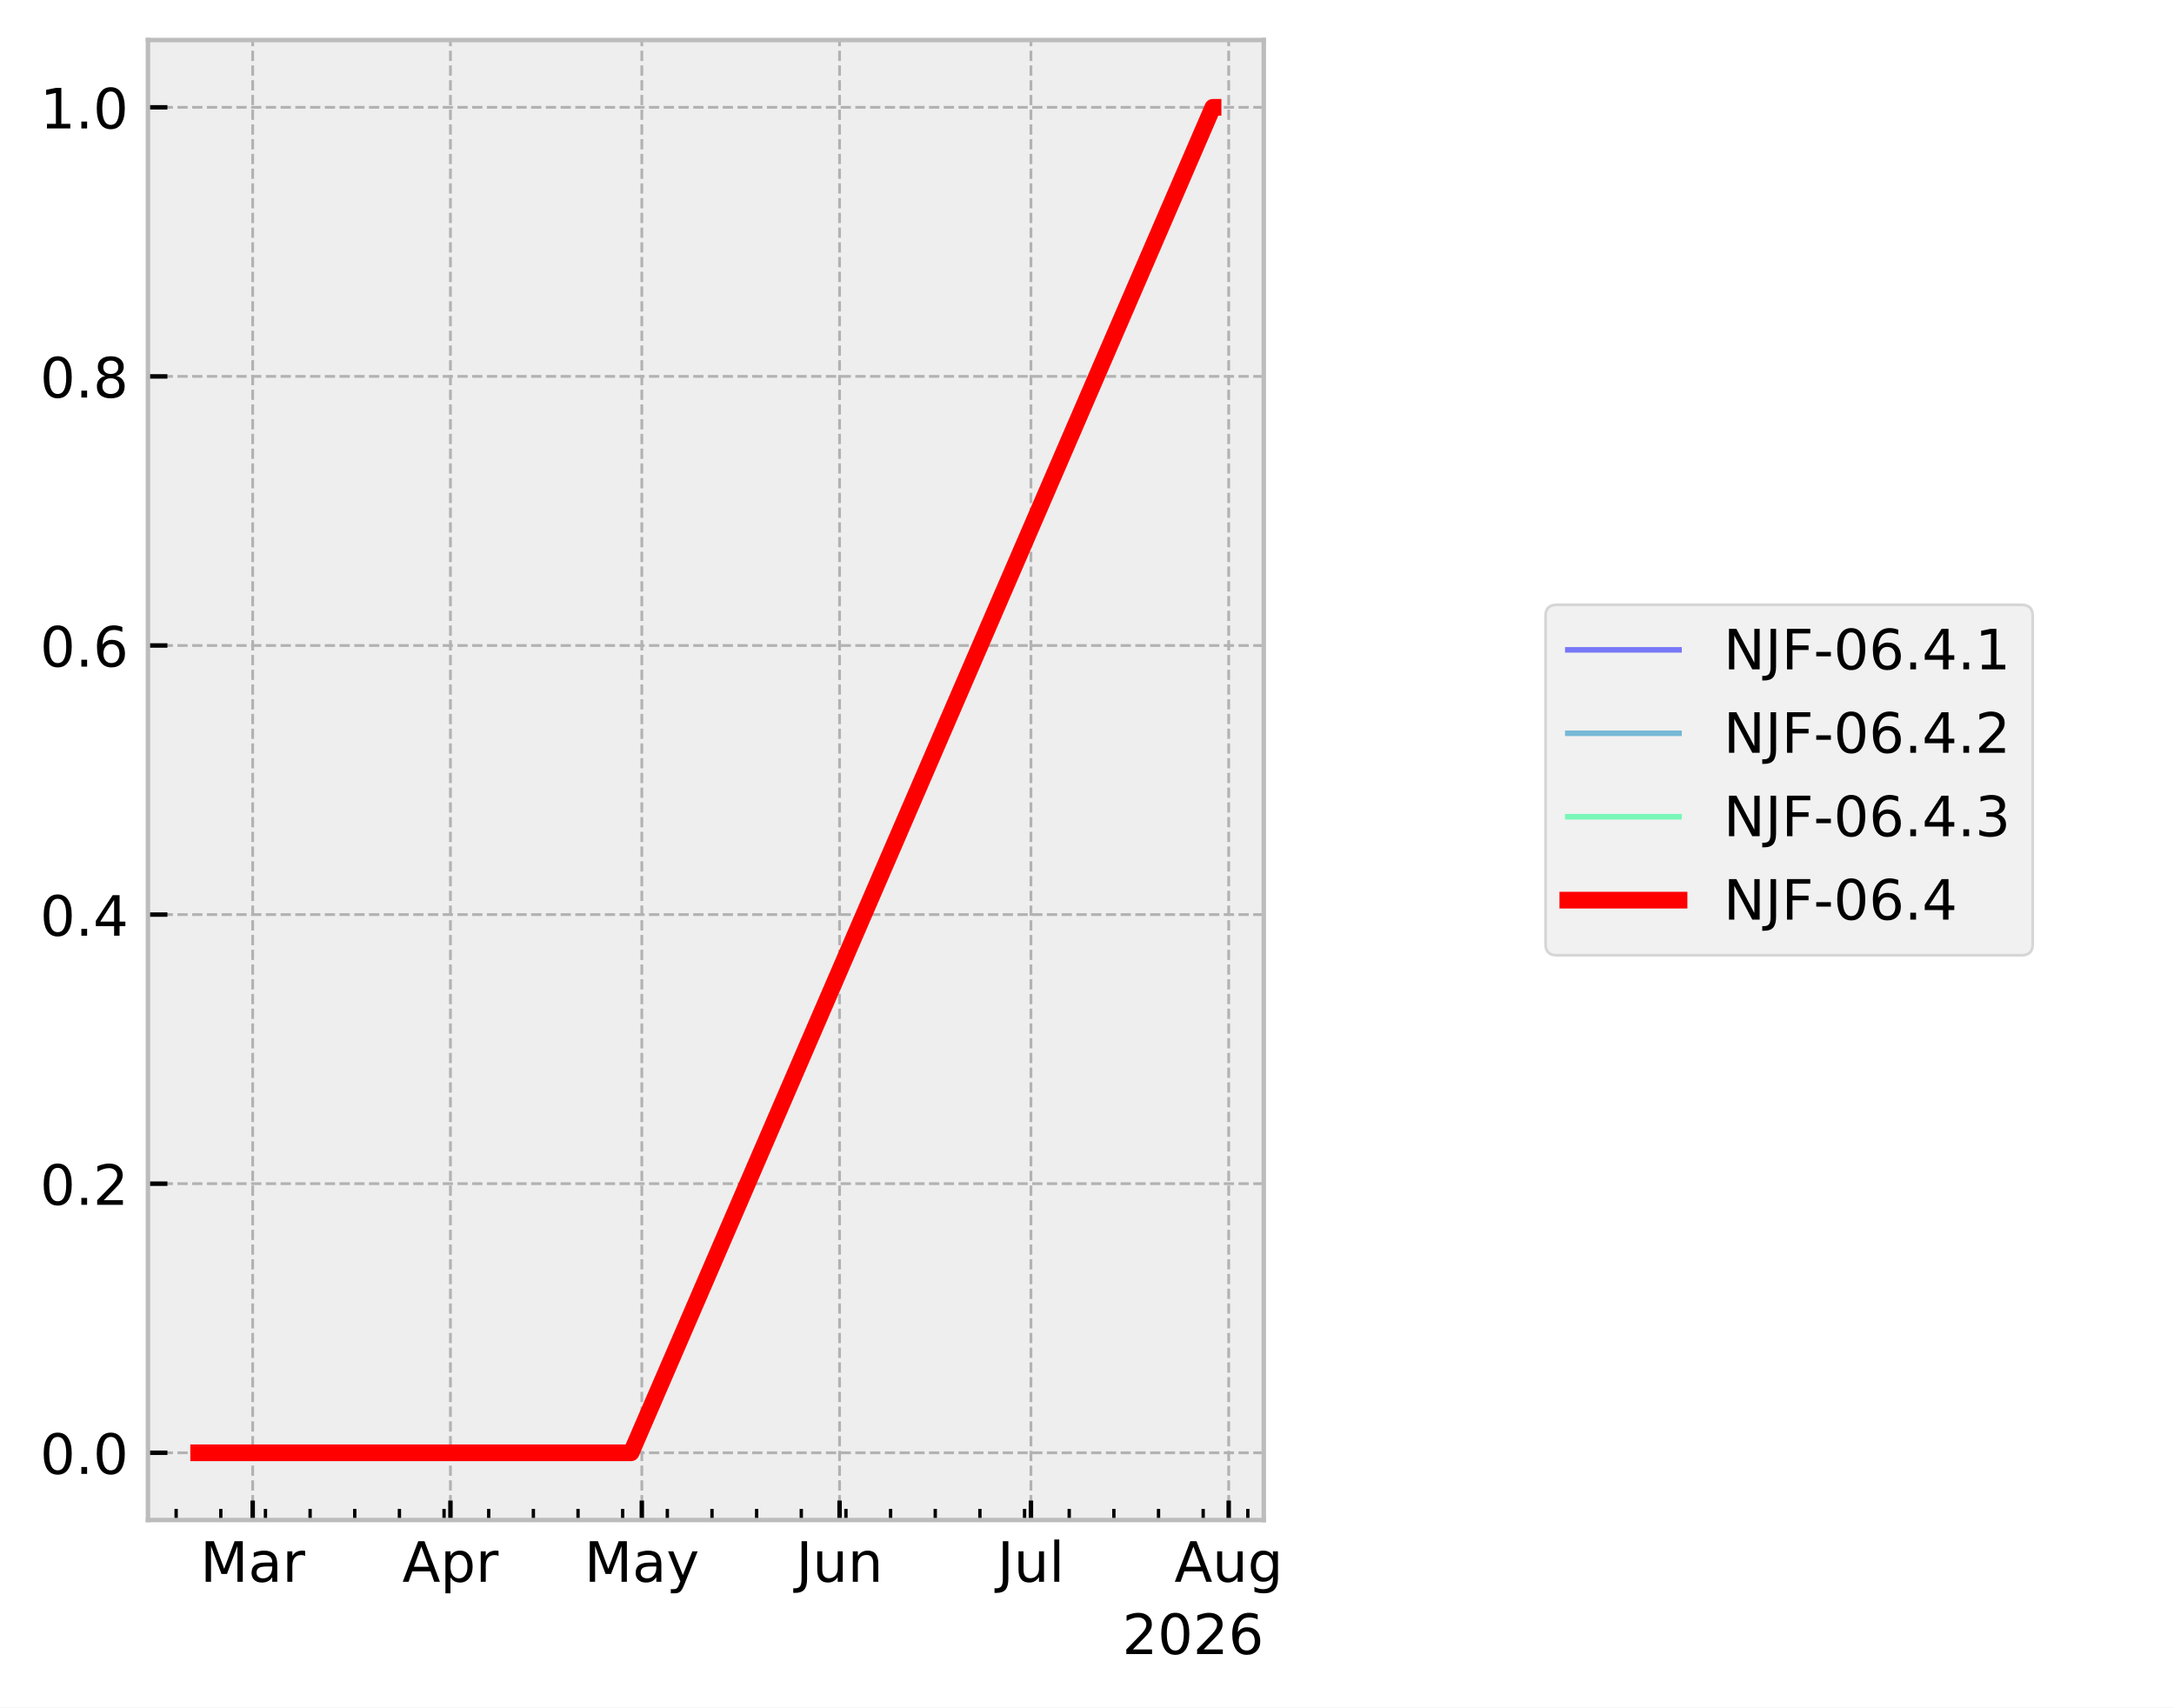
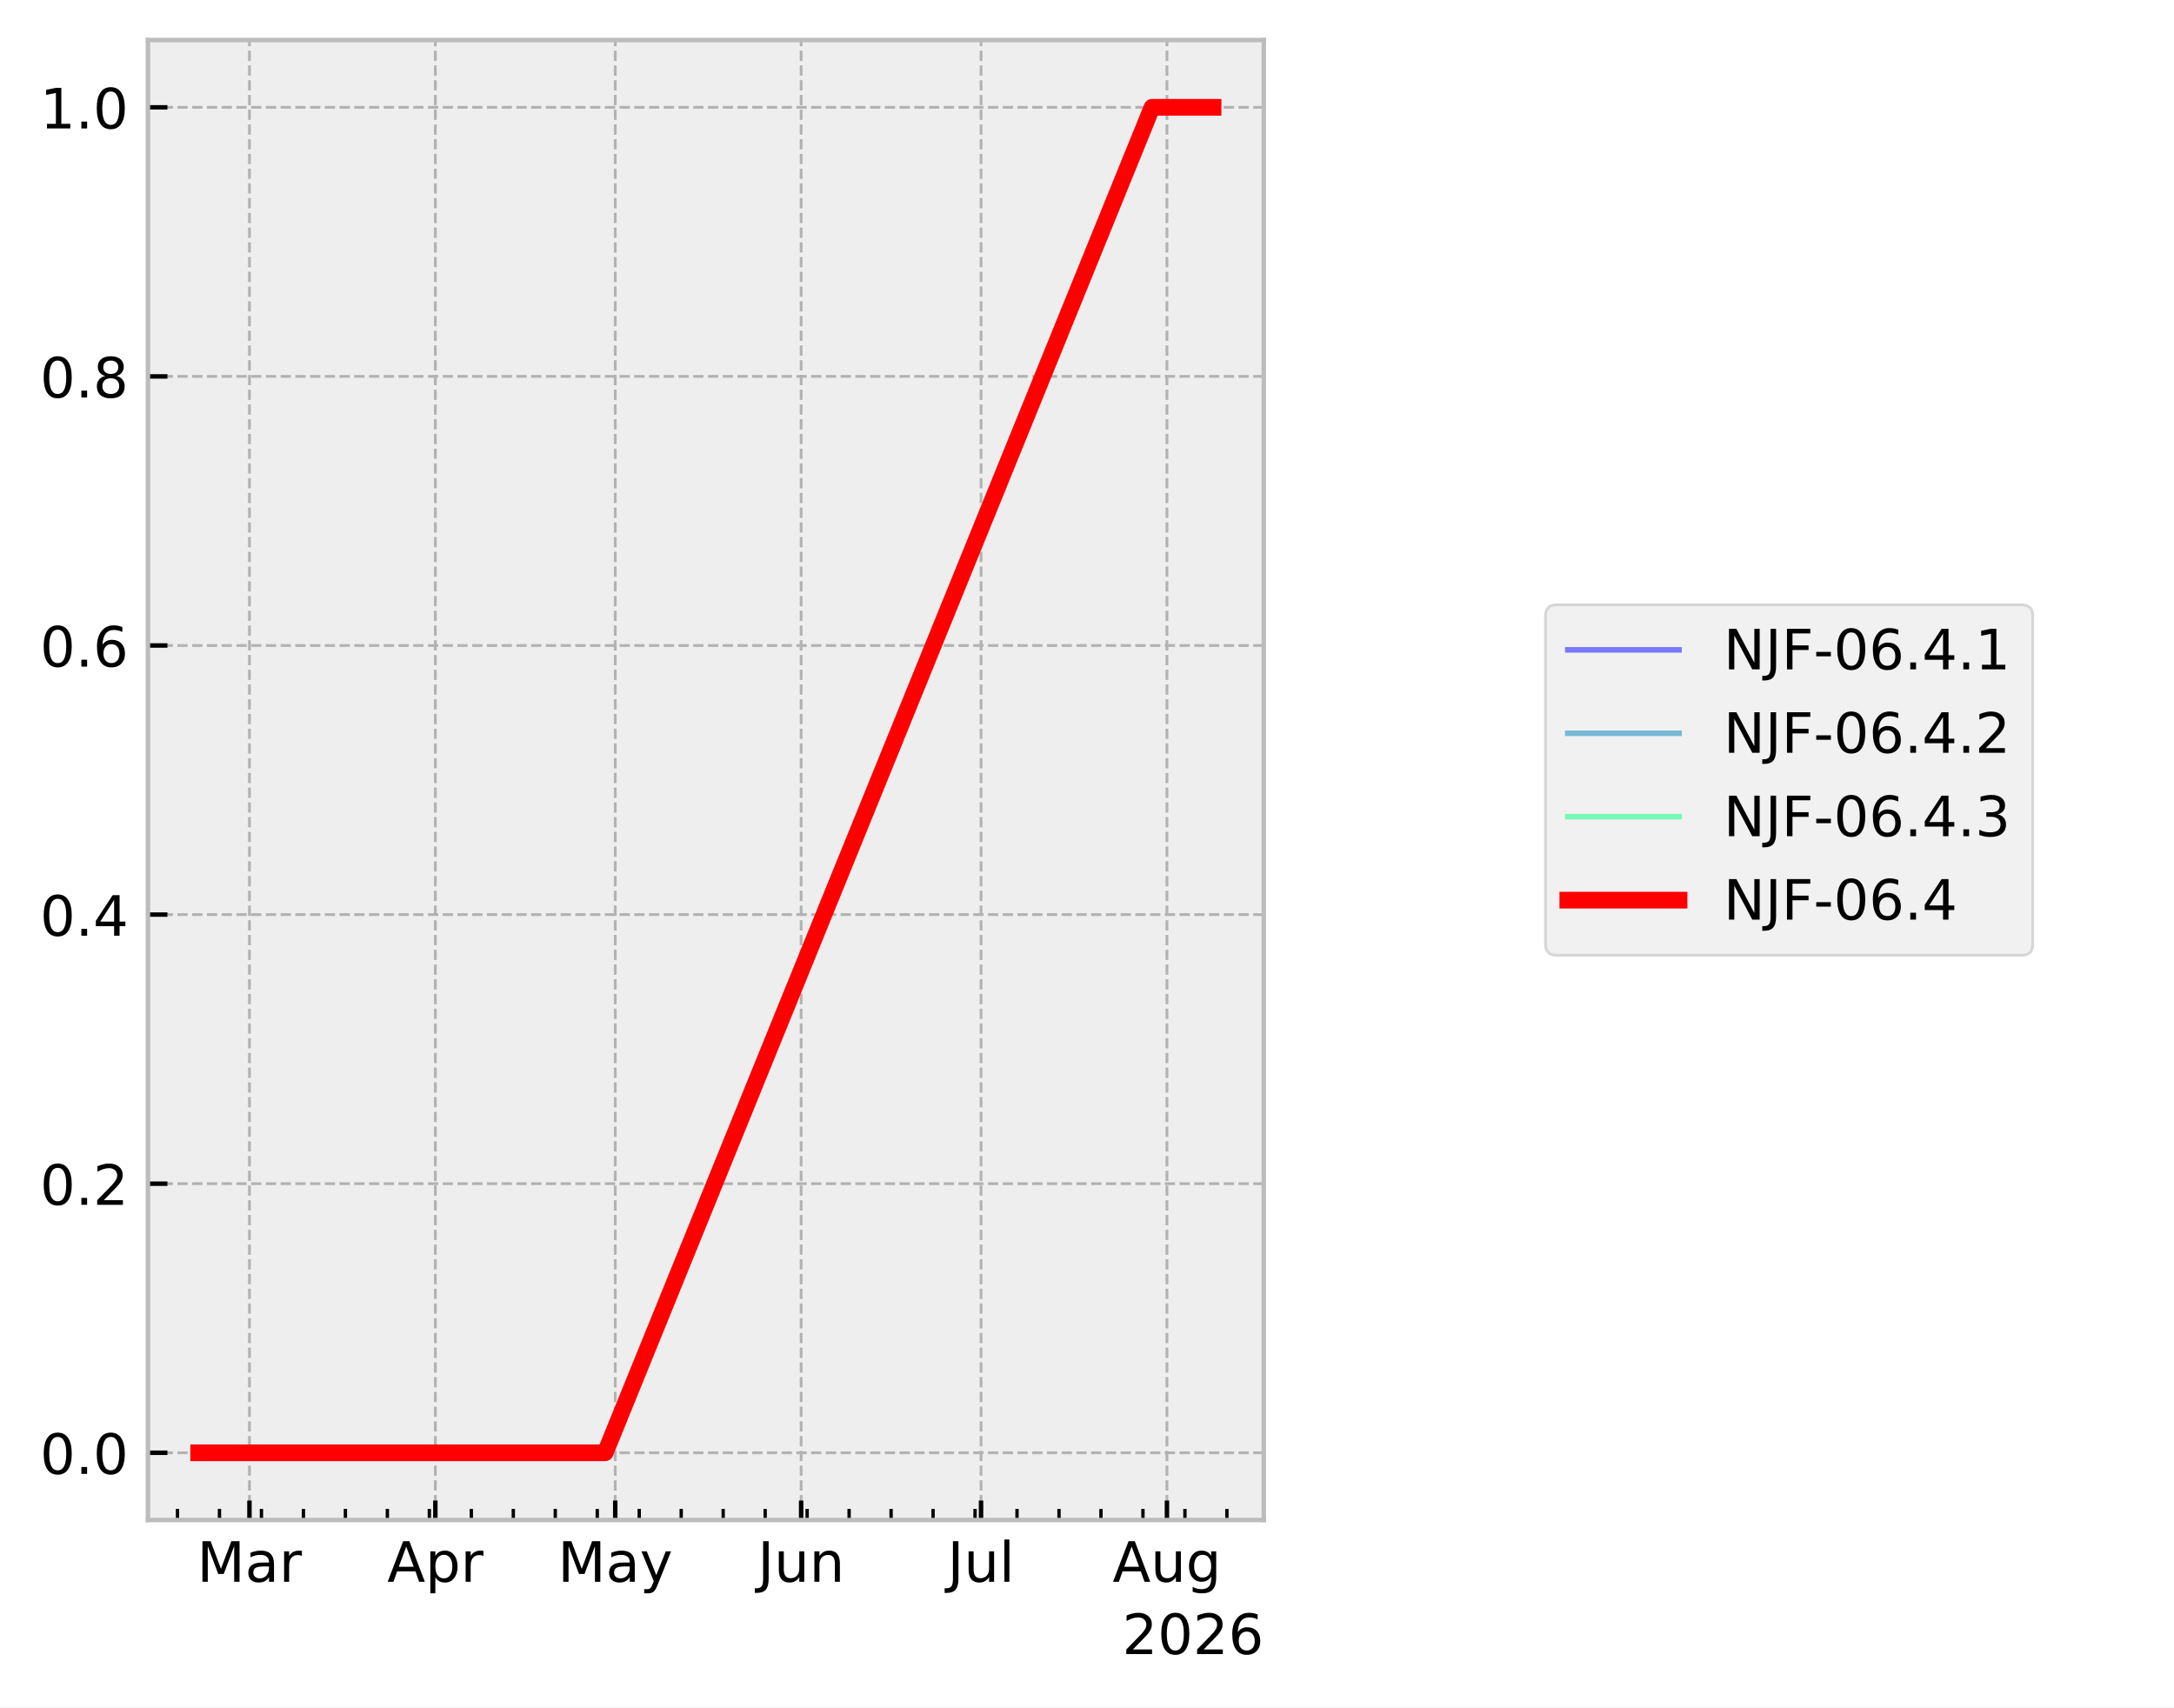
<svg xmlns="http://www.w3.org/2000/svg" xmlns:xlink="http://www.w3.org/1999/xlink" width="390.923pt" height="307.013pt" viewBox="0 0 390.923 307.013" version="1.1">
  <defs>
    <style type="text/css">*{stroke-linejoin: round; stroke-linecap: butt}</style>
  </defs>
  <g id="figure_1">
    <g id="patch_1">
      <path d="M 0 307.013  L 390.923 307.013  L 390.923 0  L 0 0  z " style="fill: #ffffff" />
    </g>
    <g id="axes_1">
      <g id="patch_2">
        <path d="M 26.603 273.312  L 227.249 273.312  L 227.249 7.2  L 26.603 7.2  z " style="fill: #eeeeee" />
      </g>
      <g id="matplotlib.axis_1">
        <g id="xtick_1">
          <g id="line2d_1">
-             <path d="M 45.438 273.312  L 45.438 7.2  " clip-path="url(#p6278759c6a)" style="fill: none; stroke-dasharray: 1.85,0.8; stroke-dashoffset: 0; stroke: #b2b2b2; stroke-width: 0.5" />
+             <path d="M 44.856 273.312  L 44.856 7.2  " clip-path="url(#p2278e66b13)" style="fill: none; stroke-dasharray: 1.85,0.8; stroke-dashoffset: 0; stroke: #b2b2b2; stroke-width: 0.5" />
          </g>
          <g id="line2d_2">
            <defs>
-               <path id="m1d17158136" d="M 0 0  L 0 -3.5  " style="stroke: #000000; stroke-width: 0.8" />
+               <path id="m1e4089c134" d="M 0 0  L 0 -3.5  " style="stroke: #000000; stroke-width: 0.8" />
            </defs>
            <g>
-               <use xlink:href="#m1d17158136" x="45.438" y="273.312" style="stroke: #000000; stroke-width: 0.8" />
+               <use xlink:href="#m1e4089c134" x="44.856" y="273.312" style="stroke: #000000; stroke-width: 0.8" />
            </g>
          </g>
          <g id="text_1">
-             <g transform="translate(36.00445 284.4097) scale(0.1 -0.1)">
+             <g transform="translate(35.42199 284.4097) scale(0.1 -0.1)">
              <defs>
                <path id="DejaVuSans-30" d="M 628 4666  L 1569 4666  L 2759 1491  L 3956 4666  L 4897 4666  L 4897 0  L 4281 0  L 4281 4097  L 3078 897  L 2444 897  L 1241 4097  L 1241 0  L 628 0  L 628 4666  z " transform="scale(0.015625)" />
                <path id="DejaVuSans-44" d="M 2194 1759  Q 1497 1759 1228 1600  Q 959 1441 959 1056  Q 959 750 1161 570  Q 1363 391 1709 391  Q 2188 391 2477 730  Q 2766 1069 2766 1631  L 2766 1759  L 2194 1759  z M 3341 1997  L 3341 0  L 2766 0  L 2766 531  Q 2569 213 2275 61  Q 1981 -91 1556 -91  Q 1019 -91 701 211  Q 384 513 384 1019  Q 384 1609 779 1909  Q 1175 2209 1959 2209  L 2766 2209  L 2766 2266  Q 2766 2663 2505 2880  Q 2244 3097 1772 3097  Q 1472 3097 1187 3025  Q 903 2953 641 2809  L 641 3341  Q 956 3463 1253 3523  Q 1550 3584 1831 3584  Q 2591 3584 2966 3190  Q 3341 2797 3341 1997  z " transform="scale(0.015625)" />
                <path id="DejaVuSans-55" d="M 2631 2963  Q 2534 3019 2420 3045  Q 2306 3072 2169 3072  Q 1681 3072 1420 2755  Q 1159 2438 1159 1844  L 1159 0  L 581 0  L 581 3500  L 1159 3500  L 1159 2956  Q 1341 3275 1631 3429  Q 1922 3584 2338 3584  Q 2397 3584 2469 3576  Q 2541 3569 2628 3553  L 2631 2963  z " transform="scale(0.015625)" />
              </defs>
              <use xlink:href="#DejaVuSans-30" />
              <use xlink:href="#DejaVuSans-44" transform="translate(86.28125 0)" />
              <use xlink:href="#DejaVuSans-55" transform="translate(147.5625 0)" />
            </g>
          </g>
        </g>
        <g id="xtick_2">
          <g id="line2d_3">
-             <path d="M 80.997 273.312  L 80.997 7.2  " clip-path="url(#p6278759c6a)" style="fill: none; stroke-dasharray: 1.85,0.8; stroke-dashoffset: 0; stroke: #b2b2b2; stroke-width: 0.5" />
+             <path d="M 78.283 273.312  L 78.283 7.2  " clip-path="url(#p2278e66b13)" style="fill: none; stroke-dasharray: 1.85,0.8; stroke-dashoffset: 0; stroke: #b2b2b2; stroke-width: 0.5" />
          </g>
          <g id="line2d_4">
            <g>
-               <use xlink:href="#m1d17158136" x="80.997" y="273.312" style="stroke: #000000; stroke-width: 0.8" />
+               <use xlink:href="#m1e4089c134" x="78.283" y="273.312" style="stroke: #000000; stroke-width: 0.8" />
            </g>
          </g>
          <g id="text_2">
-             <g transform="translate(72.34733 284.4097) scale(0.1 -0.1)">
+             <g transform="translate(69.63283 284.4097) scale(0.1 -0.1)">
              <defs>
                <path id="DejaVuSans-24" d="M 2188 4044  L 1331 1722  L 3047 1722  L 2188 4044  z M 1831 4666  L 2547 4666  L 4325 0  L 3669 0  L 3244 1197  L 1141 1197  L 716 0  L 50 0  L 1831 4666  z " transform="scale(0.015625)" />
                <path id="DejaVuSans-53" d="M 1159 525  L 1159 -1331  L 581 -1331  L 581 3500  L 1159 3500  L 1159 2969  Q 1341 3281 1617 3432  Q 1894 3584 2278 3584  Q 2916 3584 3314 3078  Q 3713 2572 3713 1747  Q 3713 922 3314 415  Q 2916 -91 2278 -91  Q 1894 -91 1617 61  Q 1341 213 1159 525  z M 3116 1747  Q 3116 2381 2855 2742  Q 2594 3103 2138 3103  Q 1681 3103 1420 2742  Q 1159 2381 1159 1747  Q 1159 1113 1420 752  Q 1681 391 2138 391  Q 2594 391 2855 752  Q 3116 1113 3116 1747  z " transform="scale(0.015625)" />
              </defs>
              <use xlink:href="#DejaVuSans-24" />
              <use xlink:href="#DejaVuSans-53" transform="translate(68.40625 0)" />
              <use xlink:href="#DejaVuSans-55" transform="translate(131.8906 0)" />
            </g>
          </g>
        </g>
        <g id="xtick_3">
          <g id="line2d_5">
-             <path d="M 115.41 273.312  L 115.41 7.2  " clip-path="url(#p6278759c6a)" style="fill: none; stroke-dasharray: 1.85,0.8; stroke-dashoffset: 0; stroke: #b2b2b2; stroke-width: 0.5" />
+             <path d="M 110.632 273.312  L 110.632 7.2  " clip-path="url(#p2278e66b13)" style="fill: none; stroke-dasharray: 1.85,0.8; stroke-dashoffset: 0; stroke: #b2b2b2; stroke-width: 0.5" />
          </g>
          <g id="line2d_6">
            <g>
-               <use xlink:href="#m1d17158136" x="115.41" y="273.312" style="stroke: #000000; stroke-width: 0.8" />
+               <use xlink:href="#m1e4089c134" x="110.632" y="273.312" style="stroke: #000000; stroke-width: 0.8" />
            </g>
          </g>
          <g id="text_3">
-             <g transform="translate(105.072 284.4097) scale(0.1 -0.1)">
+             <g transform="translate(100.2943 284.4097) scale(0.1 -0.1)">
              <defs>
                <path id="DejaVuSans-5c" d="M 2059 -325  Q 1816 -950 1584 -1140  Q 1353 -1331 966 -1331  L 506 -1331  L 506 -850  L 844 -850  Q 1081 -850 1212 -737  Q 1344 -625 1503 -206  L 1606 56  L 191 3500  L 800 3500  L 1894 763  L 2988 3500  L 3597 3500  L 2059 -325  z " transform="scale(0.015625)" />
              </defs>
              <use xlink:href="#DejaVuSans-30" />
              <use xlink:href="#DejaVuSans-44" transform="translate(86.28125 0)" />
              <use xlink:href="#DejaVuSans-5c" transform="translate(147.5625 0)" />
            </g>
          </g>
        </g>
        <g id="xtick_4">
          <g id="line2d_7">
-             <path d="M 150.969 273.312  L 150.969 7.2  " clip-path="url(#p6278759c6a)" style="fill: none; stroke-dasharray: 1.85,0.8; stroke-dashoffset: 0; stroke: #b2b2b2; stroke-width: 0.5" />
+             <path d="M 144.059 273.312  L 144.059 7.2  " clip-path="url(#p2278e66b13)" style="fill: none; stroke-dasharray: 1.85,0.8; stroke-dashoffset: 0; stroke: #b2b2b2; stroke-width: 0.5" />
          </g>
          <g id="line2d_8">
            <g>
-               <use xlink:href="#m1d17158136" x="150.969" y="273.312" style="stroke: #000000; stroke-width: 0.8" />
+               <use xlink:href="#m1e4089c134" x="144.059" y="273.312" style="stroke: #000000; stroke-width: 0.8" />
            </g>
          </g>
          <g id="text_4">
-             <g transform="translate(143.1563 284.4097) scale(0.1 -0.1)">
+             <g transform="translate(136.2465 284.4097) scale(0.1 -0.1)">
              <defs>
                <path id="DejaVuSans-2d" d="M 628 4666  L 1259 4666  L 1259 325  Q 1259 -519 939 -900  Q 619 -1281 -91 -1281  L -331 -1281  L -331 -750  L -134 -750  Q 284 -750 456 -515  Q 628 -281 628 325  L 628 4666  z " transform="scale(0.015625)" />
                <path id="DejaVuSans-58" d="M 544 1381  L 544 3500  L 1119 3500  L 1119 1403  Q 1119 906 1312 657  Q 1506 409 1894 409  Q 2359 409 2629 706  Q 2900 1003 2900 1516  L 2900 3500  L 3475 3500  L 3475 0  L 2900 0  L 2900 538  Q 2691 219 2414 64  Q 2138 -91 1772 -91  Q 1169 -91 856 284  Q 544 659 544 1381  z M 1991 3584  L 1991 3584  z " transform="scale(0.015625)" />
                <path id="DejaVuSans-51" d="M 3513 2113  L 3513 0  L 2938 0  L 2938 2094  Q 2938 2591 2744 2837  Q 2550 3084 2163 3084  Q 1697 3084 1428 2787  Q 1159 2491 1159 1978  L 1159 0  L 581 0  L 581 3500  L 1159 3500  L 1159 2956  Q 1366 3272 1645 3428  Q 1925 3584 2291 3584  Q 2894 3584 3203 3211  Q 3513 2838 3513 2113  z " transform="scale(0.015625)" />
              </defs>
              <use xlink:href="#DejaVuSans-2d" />
              <use xlink:href="#DejaVuSans-58" transform="translate(29.5 0)" />
              <use xlink:href="#DejaVuSans-51" transform="translate(92.875 0)" />
            </g>
          </g>
        </g>
        <g id="xtick_5">
          <g id="line2d_9">
-             <path d="M 185.381 273.312  L 185.381 7.2  " clip-path="url(#p6278759c6a)" style="fill: none; stroke-dasharray: 1.85,0.8; stroke-dashoffset: 0; stroke: #b2b2b2; stroke-width: 0.5" />
+             <path d="M 176.408 273.312  L 176.408 7.2  " clip-path="url(#p2278e66b13)" style="fill: none; stroke-dasharray: 1.85,0.8; stroke-dashoffset: 0; stroke: #b2b2b2; stroke-width: 0.5" />
          </g>
          <g id="line2d_10">
            <g>
-               <use xlink:href="#m1d17158136" x="185.381" y="273.312" style="stroke: #000000; stroke-width: 0.8" />
+               <use xlink:href="#m1e4089c134" x="176.408" y="273.312" style="stroke: #000000; stroke-width: 0.8" />
            </g>
          </g>
          <g id="text_5">
-             <g transform="translate(179.3482 284.4104) scale(0.1 -0.1)">
+             <g transform="translate(170.3752 284.4104) scale(0.1 -0.1)">
              <defs>
                <path id="DejaVuSans-4f" d="M 603 4863  L 1178 4863  L 1178 0  L 603 0  L 603 4863  z " transform="scale(0.015625)" />
              </defs>
              <use xlink:href="#DejaVuSans-2d" />
              <use xlink:href="#DejaVuSans-58" transform="translate(29.5 0)" />
              <use xlink:href="#DejaVuSans-4f" transform="translate(92.875 0)" />
            </g>
          </g>
        </g>
        <g id="xtick_6">
          <g id="line2d_11">
-             <path d="M 220.94 273.312  L 220.94 7.2  " clip-path="url(#p6278759c6a)" style="fill: none; stroke-dasharray: 1.85,0.8; stroke-dashoffset: 0; stroke: #b2b2b2; stroke-width: 0.5" />
+             <path d="M 209.835 273.312  L 209.835 7.2  " clip-path="url(#p2278e66b13)" style="fill: none; stroke-dasharray: 1.85,0.8; stroke-dashoffset: 0; stroke: #b2b2b2; stroke-width: 0.5" />
          </g>
          <g id="line2d_12">
            <g>
-               <use xlink:href="#m1d17158136" x="220.94" y="273.312" style="stroke: #000000; stroke-width: 0.8" />
+               <use xlink:href="#m1e4089c134" x="209.835" y="273.312" style="stroke: #000000; stroke-width: 0.8" />
            </g>
          </g>
          <g id="text_6">
-             <g transform="translate(211.177 284.4097) scale(0.1 -0.1)">
+             <g transform="translate(200.0719 284.4097) scale(0.1 -0.1)">
              <defs>
                <path id="DejaVuSans-4a" d="M 2906 1791  Q 2906 2416 2648 2759  Q 2391 3103 1925 3103  Q 1463 3103 1205 2759  Q 947 2416 947 1791  Q 947 1169 1205 825  Q 1463 481 1925 481  Q 2391 481 2648 825  Q 2906 1169 2906 1791  z M 3481 434  Q 3481 -459 3084 -895  Q 2688 -1331 1869 -1331  Q 1566 -1331 1297 -1286  Q 1028 -1241 775 -1147  L 775 -588  Q 1028 -725 1275 -790  Q 1522 -856 1778 -856  Q 2344 -856 2625 -561  Q 2906 -266 2906 331  L 2906 616  Q 2728 306 2450 153  Q 2172 0 1784 0  Q 1141 0 747 490  Q 353 981 353 1791  Q 353 2603 747 3093  Q 1141 3584 1784 3584  Q 2172 3584 2450 3431  Q 2728 3278 2906 2969  L 2906 3500  L 3481 3500  L 3481 434  z " transform="scale(0.015625)" />
              </defs>
              <use xlink:href="#DejaVuSans-24" />
              <use xlink:href="#DejaVuSans-58" transform="translate(68.40625 0)" />
              <use xlink:href="#DejaVuSans-4a" transform="translate(131.7812 0)" />
            </g>
          </g>
        </g>
        <g id="xtick_7">
          <g id="line2d_13">
            <defs>
-               <path id="mbb380399b7" d="M 0 0  L 0 -2  " style="stroke: #000000; stroke-width: 0.6" />
+               <path id="m7923ce3661" d="M 0 0  L 0 -2  " style="stroke: #000000; stroke-width: 0.6" />
            </defs>
            <g>
-               <use xlink:href="#mbb380399b7" x="31.673" y="273.312" style="stroke: #000000; stroke-width: 0.6" />
+               <use xlink:href="#m7923ce3661" x="31.916" y="273.312" style="stroke: #000000; stroke-width: 0.6" />
            </g>
          </g>
        </g>
        <g id="xtick_8">
          <g id="line2d_14">
            <g>
-               <use xlink:href="#mbb380399b7" x="39.703" y="273.312" style="stroke: #000000; stroke-width: 0.6" />
+               <use xlink:href="#m7923ce3661" x="39.464" y="273.312" style="stroke: #000000; stroke-width: 0.6" />
            </g>
          </g>
        </g>
        <g id="xtick_9">
          <g id="line2d_15">
            <g>
-               <use xlink:href="#mbb380399b7" x="47.732" y="273.312" style="stroke: #000000; stroke-width: 0.6" />
+               <use xlink:href="#m7923ce3661" x="47.012" y="273.312" style="stroke: #000000; stroke-width: 0.6" />
            </g>
          </g>
        </g>
        <g id="xtick_10">
          <g id="line2d_16">
            <g>
-               <use xlink:href="#mbb380399b7" x="55.762" y="273.312" style="stroke: #000000; stroke-width: 0.6" />
+               <use xlink:href="#m7923ce3661" x="54.56" y="273.312" style="stroke: #000000; stroke-width: 0.6" />
            </g>
          </g>
        </g>
        <g id="xtick_11">
          <g id="line2d_17">
            <g>
-               <use xlink:href="#mbb380399b7" x="63.791" y="273.312" style="stroke: #000000; stroke-width: 0.6" />
+               <use xlink:href="#m7923ce3661" x="62.108" y="273.312" style="stroke: #000000; stroke-width: 0.6" />
            </g>
          </g>
        </g>
        <g id="xtick_12">
          <g id="line2d_18">
            <g>
-               <use xlink:href="#mbb380399b7" x="71.821" y="273.312" style="stroke: #000000; stroke-width: 0.6" />
+               <use xlink:href="#m7923ce3661" x="69.656" y="273.312" style="stroke: #000000; stroke-width: 0.6" />
            </g>
          </g>
        </g>
        <g id="xtick_13">
          <g id="line2d_19">
            <g>
-               <use xlink:href="#mbb380399b7" x="79.85" y="273.312" style="stroke: #000000; stroke-width: 0.6" />
+               <use xlink:href="#m7923ce3661" x="77.205" y="273.312" style="stroke: #000000; stroke-width: 0.6" />
            </g>
          </g>
        </g>
        <g id="xtick_14">
          <g id="line2d_20">
            <g>
-               <use xlink:href="#mbb380399b7" x="87.88" y="273.312" style="stroke: #000000; stroke-width: 0.6" />
+               <use xlink:href="#m7923ce3661" x="84.753" y="273.312" style="stroke: #000000; stroke-width: 0.6" />
            </g>
          </g>
        </g>
        <g id="xtick_15">
          <g id="line2d_21">
            <g>
-               <use xlink:href="#mbb380399b7" x="95.909" y="273.312" style="stroke: #000000; stroke-width: 0.6" />
+               <use xlink:href="#m7923ce3661" x="92.301" y="273.312" style="stroke: #000000; stroke-width: 0.6" />
            </g>
          </g>
        </g>
        <g id="xtick_16">
          <g id="line2d_22">
            <g>
-               <use xlink:href="#mbb380399b7" x="103.939" y="273.312" style="stroke: #000000; stroke-width: 0.6" />
+               <use xlink:href="#m7923ce3661" x="99.849" y="273.312" style="stroke: #000000; stroke-width: 0.6" />
            </g>
          </g>
        </g>
        <g id="xtick_17">
          <g id="line2d_23">
            <g>
-               <use xlink:href="#mbb380399b7" x="111.968" y="273.312" style="stroke: #000000; stroke-width: 0.6" />
+               <use xlink:href="#m7923ce3661" x="107.397" y="273.312" style="stroke: #000000; stroke-width: 0.6" />
            </g>
          </g>
        </g>
        <g id="xtick_18">
          <g id="line2d_24">
            <g>
-               <use xlink:href="#mbb380399b7" x="119.998" y="273.312" style="stroke: #000000; stroke-width: 0.6" />
+               <use xlink:href="#m7923ce3661" x="114.945" y="273.312" style="stroke: #000000; stroke-width: 0.6" />
            </g>
          </g>
        </g>
        <g id="xtick_19">
          <g id="line2d_25">
            <g>
-               <use xlink:href="#mbb380399b7" x="128.027" y="273.312" style="stroke: #000000; stroke-width: 0.6" />
+               <use xlink:href="#m7923ce3661" x="122.493" y="273.312" style="stroke: #000000; stroke-width: 0.6" />
            </g>
          </g>
        </g>
        <g id="xtick_20">
          <g id="line2d_26">
            <g>
-               <use xlink:href="#mbb380399b7" x="136.057" y="273.312" style="stroke: #000000; stroke-width: 0.6" />
+               <use xlink:href="#m7923ce3661" x="130.041" y="273.312" style="stroke: #000000; stroke-width: 0.6" />
            </g>
          </g>
        </g>
        <g id="xtick_21">
          <g id="line2d_27">
            <g>
-               <use xlink:href="#mbb380399b7" x="144.086" y="273.312" style="stroke: #000000; stroke-width: 0.6" />
+               <use xlink:href="#m7923ce3661" x="137.589" y="273.312" style="stroke: #000000; stroke-width: 0.6" />
            </g>
          </g>
        </g>
        <g id="xtick_22">
          <g id="line2d_28">
            <g>
-               <use xlink:href="#mbb380399b7" x="152.116" y="273.312" style="stroke: #000000; stroke-width: 0.6" />
+               <use xlink:href="#m7923ce3661" x="145.137" y="273.312" style="stroke: #000000; stroke-width: 0.6" />
            </g>
          </g>
        </g>
        <g id="xtick_23">
          <g id="line2d_29">
            <g>
-               <use xlink:href="#mbb380399b7" x="160.145" y="273.312" style="stroke: #000000; stroke-width: 0.6" />
+               <use xlink:href="#m7923ce3661" x="152.685" y="273.312" style="stroke: #000000; stroke-width: 0.6" />
            </g>
          </g>
        </g>
        <g id="xtick_24">
          <g id="line2d_30">
            <g>
-               <use xlink:href="#mbb380399b7" x="168.175" y="273.312" style="stroke: #000000; stroke-width: 0.6" />
+               <use xlink:href="#m7923ce3661" x="160.234" y="273.312" style="stroke: #000000; stroke-width: 0.6" />
            </g>
          </g>
        </g>
        <g id="xtick_25">
          <g id="line2d_31">
            <g>
-               <use xlink:href="#mbb380399b7" x="176.204" y="273.312" style="stroke: #000000; stroke-width: 0.6" />
+               <use xlink:href="#m7923ce3661" x="167.782" y="273.312" style="stroke: #000000; stroke-width: 0.6" />
            </g>
          </g>
        </g>
        <g id="xtick_26">
          <g id="line2d_32">
            <g>
-               <use xlink:href="#mbb380399b7" x="184.234" y="273.312" style="stroke: #000000; stroke-width: 0.6" />
+               <use xlink:href="#m7923ce3661" x="175.33" y="273.312" style="stroke: #000000; stroke-width: 0.6" />
            </g>
          </g>
        </g>
        <g id="xtick_27">
          <g id="line2d_33">
            <g>
-               <use xlink:href="#mbb380399b7" x="192.263" y="273.312" style="stroke: #000000; stroke-width: 0.6" />
+               <use xlink:href="#m7923ce3661" x="182.878" y="273.312" style="stroke: #000000; stroke-width: 0.6" />
            </g>
          </g>
        </g>
        <g id="xtick_28">
          <g id="line2d_34">
            <g>
-               <use xlink:href="#mbb380399b7" x="200.293" y="273.312" style="stroke: #000000; stroke-width: 0.6" />
+               <use xlink:href="#m7923ce3661" x="190.426" y="273.312" style="stroke: #000000; stroke-width: 0.6" />
            </g>
          </g>
        </g>
        <g id="xtick_29">
          <g id="line2d_35">
            <g>
-               <use xlink:href="#mbb380399b7" x="208.322" y="273.312" style="stroke: #000000; stroke-width: 0.6" />
+               <use xlink:href="#m7923ce3661" x="197.974" y="273.312" style="stroke: #000000; stroke-width: 0.6" />
            </g>
          </g>
        </g>
        <g id="xtick_30">
          <g id="line2d_36">
            <g>
-               <use xlink:href="#mbb380399b7" x="216.352" y="273.312" style="stroke: #000000; stroke-width: 0.6" />
+               <use xlink:href="#m7923ce3661" x="205.522" y="273.312" style="stroke: #000000; stroke-width: 0.6" />
            </g>
          </g>
        </g>
        <g id="xtick_31">
          <g id="line2d_37">
            <g>
-               <use xlink:href="#mbb380399b7" x="224.382" y="273.312" style="stroke: #000000; stroke-width: 0.6" />
+               <use xlink:href="#m7923ce3661" x="213.07" y="273.312" style="stroke: #000000; stroke-width: 0.6" />
+             </g>
+           </g>
+         </g>
+         <g id="xtick_32">
+           <g id="line2d_38">
+             <g>
+               <use xlink:href="#m7923ce3661" x="220.618" y="273.312" style="stroke: #000000; stroke-width: 0.6" />
            </g>
          </g>
        </g>
        <g id="text_7">
          <g transform="translate(201.7991 297.4104) scale(0.1 -0.1)">
            <defs>
              <path id="DejaVuSans-15" d="M 1228 531  L 3431 531  L 3431 0  L 469 0  L 469 531  Q 828 903 1448 1529  Q 2069 2156 2228 2338  Q 2531 2678 2651 2914  Q 2772 3150 2772 3378  Q 2772 3750 2511 3984  Q 2250 4219 1831 4219  Q 1534 4219 1204 4116  Q 875 4013 500 3803  L 500 4441  Q 881 4594 1212 4672  Q 1544 4750 1819 4750  Q 2544 4750 2975 4387  Q 3406 4025 3406 3419  Q 3406 3131 3298 2873  Q 3191 2616 2906 2266  Q 2828 2175 2409 1742  Q 1991 1309 1228 531  z " transform="scale(0.015625)" />
              <path id="DejaVuSans-13" d="M 2034 4250  Q 1547 4250 1301 3770  Q 1056 3291 1056 2328  Q 1056 1369 1301 889  Q 1547 409 2034 409  Q 2525 409 2770 889  Q 3016 1369 3016 2328  Q 3016 3291 2770 3770  Q 2525 4250 2034 4250  z M 2034 4750  Q 2819 4750 3233 4129  Q 3647 3509 3647 2328  Q 3647 1150 3233 529  Q 2819 -91 2034 -91  Q 1250 -91 836 529  Q 422 1150 422 2328  Q 422 3509 836 4129  Q 1250 4750 2034 4750  z " transform="scale(0.015625)" />
              <path id="DejaVuSans-19" d="M 2113 2584  Q 1688 2584 1439 2293  Q 1191 2003 1191 1497  Q 1191 994 1439 701  Q 1688 409 2113 409  Q 2538 409 2786 701  Q 3034 994 3034 1497  Q 3034 2003 2786 2293  Q 2538 2584 2113 2584  z M 3366 4563  L 3366 3988  Q 3128 4100 2886 4159  Q 2644 4219 2406 4219  Q 1781 4219 1451 3797  Q 1122 3375 1075 2522  Q 1259 2794 1537 2939  Q 1816 3084 2150 3084  Q 2853 3084 3261 2657  Q 3669 2231 3669 1497  Q 3669 778 3244 343  Q 2819 -91 2113 -91  Q 1303 -91 875 529  Q 447 1150 447 2328  Q 447 3434 972 4092  Q 1497 4750 2381 4750  Q 2619 4750 2861 4703  Q 3103 4656 3366 4563  z " transform="scale(0.015625)" />
            </defs>
            <use xlink:href="#DejaVuSans-15" />
            <use xlink:href="#DejaVuSans-13" transform="translate(63.625 0)" />
            <use xlink:href="#DejaVuSans-15" transform="translate(127.25 0)" />
            <use xlink:href="#DejaVuSans-19" transform="translate(190.875 0)" />
          </g>
        </g>
      </g>
      <g id="matplotlib.axis_2">
        <g id="ytick_1">
-           <g id="line2d_38">
-             <path d="M 26.603 261.216  L 227.249 261.216  " clip-path="url(#p6278759c6a)" style="fill: none; stroke-dasharray: 1.85,0.8; stroke-dashoffset: 0; stroke: #b2b2b2; stroke-width: 0.5" />
-           </g>
          <g id="line2d_39">
+             <path d="M 26.603 261.216  L 227.249 261.216  " clip-path="url(#p2278e66b13)" style="fill: none; stroke-dasharray: 1.85,0.8; stroke-dashoffset: 0; stroke: #b2b2b2; stroke-width: 0.5" />
+           </g>
+           <g id="line2d_40">
            <defs>
-               <path id="m253fcca3b2" d="M 0 0  L 3.5 0  " style="stroke: #000000; stroke-width: 0.8" />
+               <path id="m8044c42b6c" d="M 0 0  L 3.5 0  " style="stroke: #000000; stroke-width: 0.8" />
            </defs>
            <g>
-               <use xlink:href="#m253fcca3b2" x="26.603" y="261.216" style="stroke: #000000; stroke-width: 0.8" />
+               <use xlink:href="#m8044c42b6c" x="26.603" y="261.216" style="stroke: #000000; stroke-width: 0.8" />
            </g>
          </g>
          <g id="text_8">
            <g transform="translate(7.2 265.0148) scale(0.1 -0.1)">
              <defs>
                <path id="DejaVuSans-11" d="M 684 794  L 1344 794  L 1344 0  L 684 0  L 684 794  z " transform="scale(0.015625)" />
              </defs>
              <use xlink:href="#DejaVuSans-13" />
              <use xlink:href="#DejaVuSans-11" transform="translate(63.625 0)" />
              <use xlink:href="#DejaVuSans-13" transform="translate(95.40625 0)" />
            </g>
          </g>
        </g>
        <g id="ytick_2">
-           <g id="line2d_40">
-             <path d="M 26.603 212.832  L 227.249 212.832  " clip-path="url(#p6278759c6a)" style="fill: none; stroke-dasharray: 1.85,0.8; stroke-dashoffset: 0; stroke: #b2b2b2; stroke-width: 0.5" />
-           </g>
          <g id="line2d_41">
-             <g>
-               <use xlink:href="#m253fcca3b2" x="26.603" y="212.832" style="stroke: #000000; stroke-width: 0.8" />
+             <path d="M 26.603 212.832  L 227.249 212.832  " clip-path="url(#p2278e66b13)" style="fill: none; stroke-dasharray: 1.85,0.8; stroke-dashoffset: 0; stroke: #b2b2b2; stroke-width: 0.5" />
+           </g>
+           <g id="line2d_42">
+             <g>
+               <use xlink:href="#m8044c42b6c" x="26.603" y="212.832" style="stroke: #000000; stroke-width: 0.8" />
            </g>
          </g>
          <g id="text_9">
            <g transform="translate(7.2 216.6308) scale(0.1 -0.1)">
              <use xlink:href="#DejaVuSans-13" />
              <use xlink:href="#DejaVuSans-11" transform="translate(63.625 0)" />
              <use xlink:href="#DejaVuSans-15" transform="translate(95.40625 0)" />
            </g>
          </g>
        </g>
        <g id="ytick_3">
-           <g id="line2d_42">
-             <path d="M 26.603 164.448  L 227.249 164.448  " clip-path="url(#p6278759c6a)" style="fill: none; stroke-dasharray: 1.85,0.8; stroke-dashoffset: 0; stroke: #b2b2b2; stroke-width: 0.5" />
-           </g>
          <g id="line2d_43">
-             <g>
-               <use xlink:href="#m253fcca3b2" x="26.603" y="164.448" style="stroke: #000000; stroke-width: 0.8" />
+             <path d="M 26.603 164.448  L 227.249 164.448  " clip-path="url(#p2278e66b13)" style="fill: none; stroke-dasharray: 1.85,0.8; stroke-dashoffset: 0; stroke: #b2b2b2; stroke-width: 0.5" />
+           </g>
+           <g id="line2d_44">
+             <g>
+               <use xlink:href="#m8044c42b6c" x="26.603" y="164.448" style="stroke: #000000; stroke-width: 0.8" />
            </g>
          </g>
          <g id="text_10">
            <g transform="translate(7.2 168.2468) scale(0.1 -0.1)">
              <defs>
                <path id="DejaVuSans-17" d="M 2419 4116  L 825 1625  L 2419 1625  L 2419 4116  z M 2253 4666  L 3047 4666  L 3047 1625  L 3713 1625  L 3713 1100  L 3047 1100  L 3047 0  L 2419 0  L 2419 1100  L 313 1100  L 313 1709  L 2253 4666  z " transform="scale(0.015625)" />
              </defs>
              <use xlink:href="#DejaVuSans-13" />
              <use xlink:href="#DejaVuSans-11" transform="translate(63.625 0)" />
              <use xlink:href="#DejaVuSans-17" transform="translate(95.40625 0)" />
            </g>
          </g>
        </g>
        <g id="ytick_4">
-           <g id="line2d_44">
-             <path d="M 26.603 116.064  L 227.249 116.064  " clip-path="url(#p6278759c6a)" style="fill: none; stroke-dasharray: 1.85,0.8; stroke-dashoffset: 0; stroke: #b2b2b2; stroke-width: 0.5" />
-           </g>
          <g id="line2d_45">
-             <g>
-               <use xlink:href="#m253fcca3b2" x="26.603" y="116.064" style="stroke: #000000; stroke-width: 0.8" />
+             <path d="M 26.603 116.064  L 227.249 116.064  " clip-path="url(#p2278e66b13)" style="fill: none; stroke-dasharray: 1.85,0.8; stroke-dashoffset: 0; stroke: #b2b2b2; stroke-width: 0.5" />
+           </g>
+           <g id="line2d_46">
+             <g>
+               <use xlink:href="#m8044c42b6c" x="26.603" y="116.064" style="stroke: #000000; stroke-width: 0.8" />
            </g>
          </g>
          <g id="text_11">
            <g transform="translate(7.2 119.8628) scale(0.1 -0.1)">
              <use xlink:href="#DejaVuSans-13" />
              <use xlink:href="#DejaVuSans-11" transform="translate(63.625 0)" />
              <use xlink:href="#DejaVuSans-19" transform="translate(95.40625 0)" />
            </g>
          </g>
        </g>
        <g id="ytick_5">
-           <g id="line2d_46">
-             <path d="M 26.603 67.68  L 227.249 67.68  " clip-path="url(#p6278759c6a)" style="fill: none; stroke-dasharray: 1.85,0.8; stroke-dashoffset: 0; stroke: #b2b2b2; stroke-width: 0.5" />
-           </g>
          <g id="line2d_47">
-             <g>
-               <use xlink:href="#m253fcca3b2" x="26.603" y="67.68" style="stroke: #000000; stroke-width: 0.8" />
+             <path d="M 26.603 67.68  L 227.249 67.68  " clip-path="url(#p2278e66b13)" style="fill: none; stroke-dasharray: 1.85,0.8; stroke-dashoffset: 0; stroke: #b2b2b2; stroke-width: 0.5" />
+           </g>
+           <g id="line2d_48">
+             <g>
+               <use xlink:href="#m8044c42b6c" x="26.603" y="67.68" style="stroke: #000000; stroke-width: 0.8" />
            </g>
          </g>
          <g id="text_12">
            <g transform="translate(7.2 71.47883) scale(0.1 -0.1)">
              <defs>
                <path id="DejaVuSans-1b" d="M 2034 2216  Q 1584 2216 1326 1975  Q 1069 1734 1069 1313  Q 1069 891 1326 650  Q 1584 409 2034 409  Q 2484 409 2743 651  Q 3003 894 3003 1313  Q 3003 1734 2745 1975  Q 2488 2216 2034 2216  z M 1403 2484  Q 997 2584 770 2862  Q 544 3141 544 3541  Q 544 4100 942 4425  Q 1341 4750 2034 4750  Q 2731 4750 3128 4425  Q 3525 4100 3525 3541  Q 3525 3141 3298 2862  Q 3072 2584 2669 2484  Q 3125 2378 3379 2068  Q 3634 1759 3634 1313  Q 3634 634 3220 271  Q 2806 -91 2034 -91  Q 1263 -91 848 271  Q 434 634 434 1313  Q 434 1759 690 2068  Q 947 2378 1403 2484  z M 1172 3481  Q 1172 3119 1398 2916  Q 1625 2713 2034 2713  Q 2441 2713 2670 2916  Q 2900 3119 2900 3481  Q 2900 3844 2670 4047  Q 2441 4250 2034 4250  Q 1625 4250 1398 4047  Q 1172 3844 1172 3481  z " transform="scale(0.015625)" />
              </defs>
              <use xlink:href="#DejaVuSans-13" />
              <use xlink:href="#DejaVuSans-11" transform="translate(63.625 0)" />
              <use xlink:href="#DejaVuSans-1b" transform="translate(95.40625 0)" />
            </g>
          </g>
        </g>
        <g id="ytick_6">
-           <g id="line2d_48">
-             <path d="M 26.603 19.296  L 227.249 19.296  " clip-path="url(#p6278759c6a)" style="fill: none; stroke-dasharray: 1.85,0.8; stroke-dashoffset: 0; stroke: #b2b2b2; stroke-width: 0.5" />
-           </g>
          <g id="line2d_49">
-             <g>
-               <use xlink:href="#m253fcca3b2" x="26.603" y="19.296" style="stroke: #000000; stroke-width: 0.8" />
+             <path d="M 26.603 19.296  L 227.249 19.296  " clip-path="url(#p2278e66b13)" style="fill: none; stroke-dasharray: 1.85,0.8; stroke-dashoffset: 0; stroke: #b2b2b2; stroke-width: 0.5" />
+           </g>
+           <g id="line2d_50">
+             <g>
+               <use xlink:href="#m8044c42b6c" x="26.603" y="19.296" style="stroke: #000000; stroke-width: 0.8" />
            </g>
          </g>
          <g id="text_13">
            <g transform="translate(7.2 23.09483) scale(0.1 -0.1)">
              <defs>
                <path id="DejaVuSans-14" d="M 794 531  L 1825 531  L 1825 4091  L 703 3866  L 703 4441  L 1819 4666  L 2450 4666  L 2450 531  L 3481 531  L 3481 0  L 794 0  L 794 531  z " transform="scale(0.015625)" />
              </defs>
              <use xlink:href="#DejaVuSans-14" />
              <use xlink:href="#DejaVuSans-11" transform="translate(63.625 0)" />
              <use xlink:href="#DejaVuSans-13" transform="translate(95.40625 0)" />
            </g>
          </g>
        </g>
      </g>
-       <g id="line2d_50">
-         <path d="M 35.723 261.216  L 63.051 261.216  L 63.088 261.216  L 63.163 261.216  L 64.572 261.216  L 76.706 261.216  L 80.479 261.216  L 88.596 261.216  L 97.533 261.216  L 113.488 261.216  L 218.09 19.296  L 218.129 19.296  " clip-path="url(#p6278759c6a)" style="fill: none; stroke: #0000ff; stroke-opacity: 0.5; stroke-linecap: square" />
-       </g>
      <g id="line2d_51">
-         <path d="M 35.723 261.216  L 63.051 261.216  L 63.088 261.216  L 63.163 261.216  L 64.572 261.216  L 76.706 261.216  L 80.479 261.216  L 88.596 261.216  L 97.533 261.216  L 113.488 261.216  L 218.09 19.296  L 218.129 19.296  " clip-path="url(#p6278759c6a)" style="fill: none; stroke: #0080bf; stroke-opacity: 0.5; stroke-linecap: square" />
+         <path d="M 35.723 261.216  L 61.413 261.216  L 61.447 261.216  L 61.518 261.216  L 62.842 261.216  L 74.249 261.216  L 77.795 261.216  L 85.426 261.216  L 93.827 261.216  L 108.826 261.216  L 207.156 19.296  L 218.091 19.296  L 218.129 19.296  " clip-path="url(#p2278e66b13)" style="fill: none; stroke: #0000ff; stroke-opacity: 0.5; stroke-linecap: square" />
      </g>
      <g id="line2d_52">
-         <path d="M 35.723 261.216  L 63.051 261.216  L 63.088 261.216  L 63.163 261.216  L 64.572 261.216  L 76.706 261.216  L 80.479 261.216  L 88.596 261.216  L 97.533 261.216  L 113.488 261.216  L 218.09 19.296  L 218.129 19.296  " clip-path="url(#p6278759c6a)" style="fill: none; stroke: #00ff80; stroke-opacity: 0.5; stroke-linecap: square" />
+         <path d="M 35.723 261.216  L 61.413 261.216  L 61.447 261.216  L 61.518 261.216  L 62.842 261.216  L 74.249 261.216  L 77.795 261.216  L 85.426 261.216  L 93.827 261.216  L 108.826 261.216  L 207.156 19.296  L 218.091 19.296  L 218.129 19.296  " clip-path="url(#p2278e66b13)" style="fill: none; stroke: #0080bf; stroke-opacity: 0.5; stroke-linecap: square" />
      </g>
      <g id="line2d_53">
-         <path d="M 35.723 261.216  L 63.051 261.216  L 63.088 261.216  L 63.163 261.216  L 64.572 261.216  L 76.706 261.216  L 80.479 261.216  L 88.596 261.216  L 97.533 261.216  L 113.488 261.216  L 218.09 19.296  L 218.129 19.296  " clip-path="url(#p6278759c6a)" style="fill: none; stroke: #ff0000; stroke-width: 3; stroke-linecap: square" />
+         <path d="M 35.723 261.216  L 61.413 261.216  L 61.447 261.216  L 61.518 261.216  L 62.842 261.216  L 74.249 261.216  L 77.795 261.216  L 85.426 261.216  L 93.827 261.216  L 108.826 261.216  L 207.156 19.296  L 218.091 19.296  L 218.129 19.296  " clip-path="url(#p2278e66b13)" style="fill: none; stroke: #00ff80; stroke-opacity: 0.5; stroke-linecap: square" />
+       </g>
+       <g id="line2d_54">
+         <path d="M 35.723 261.216  L 61.413 261.216  L 61.447 261.216  L 61.518 261.216  L 62.842 261.216  L 74.249 261.216  L 77.795 261.216  L 85.426 261.216  L 93.827 261.216  L 108.826 261.216  L 207.156 19.296  L 218.091 19.296  L 218.129 19.296  " clip-path="url(#p2278e66b13)" style="fill: none; stroke: #ff0000; stroke-width: 3; stroke-linecap: square" />
      </g>
      <g id="patch_3">
        <path d="M 26.603 273.312  L 26.603 7.2  " style="fill: none; stroke: #bcbcbc; stroke-width: 0.8; stroke-linejoin: miter; stroke-linecap: square" />
      </g>
      <g id="patch_4">
        <path d="M 227.249 273.312  L 227.249 7.2  " style="fill: none; stroke: #bcbcbc; stroke-width: 0.8; stroke-linejoin: miter; stroke-linecap: square" />
      </g>
      <g id="patch_5">
        <path d="M 26.603 273.312  L 227.249 273.312  " style="fill: none; stroke: #bcbcbc; stroke-width: 0.8; stroke-linejoin: miter; stroke-linecap: square" />
      </g>
      <g id="patch_6">
        <path d="M 26.603 7.2  L 227.249 7.2  " style="fill: none; stroke: #bcbcbc; stroke-width: 0.8; stroke-linejoin: miter; stroke-linecap: square" />
      </g>
    </g>
    <g id="axes_2">
      <g id="legend_1">
        <g id="patch_7">
          <path d="M 279.92 171.758  L 363.517 171.758  Q 365.517 171.758 365.517 169.758  L 365.517 110.754  Q 365.517 108.754 363.517 108.754  L 279.92 108.754  Q 277.92 108.754 277.92 110.754  L 277.92 169.758  Q 277.92 171.758 279.92 171.758  z " style="fill: #eeeeee; opacity: 0.8; stroke: #cccccc; stroke-width: 0.5; stroke-linejoin: miter" />
        </g>
-         <g id="line2d_54">
+         <g id="line2d_55">
          <path d="M 281.92 116.853  L 291.92 116.853  L 301.92 116.853  " style="fill: none; stroke: #0000ff; stroke-opacity: 0.5; stroke-linecap: square" />
        </g>
        <g id="text_14">
          <g transform="translate(309.9204 120.3529) scale(0.1 -0.1)">
            <defs>
              <path id="DejaVuSans-31" d="M 628 4666  L 1478 4666  L 3547 763  L 3547 4666  L 4159 4666  L 4159 0  L 3309 0  L 1241 3903  L 1241 0  L 628 0  L 628 4666  z " transform="scale(0.015625)" />
              <path id="DejaVuSans-29" d="M 628 4666  L 3309 4666  L 3309 4134  L 1259 4134  L 1259 2759  L 3109 2759  L 3109 2228  L 1259 2228  L 1259 0  L 628 0  L 628 4666  z " transform="scale(0.015625)" />
              <path id="DejaVuSans-10" d="M 313 2009  L 1997 2009  L 1997 1497  L 313 1497  L 313 2009  z " transform="scale(0.015625)" />
            </defs>
            <use xlink:href="#DejaVuSans-31" />
            <use xlink:href="#DejaVuSans-2d" transform="translate(74.8125 0)" />
            <use xlink:href="#DejaVuSans-29" transform="translate(104.3125 0)" />
            <use xlink:href="#DejaVuSans-10" transform="translate(161.8281 0)" />
            <use xlink:href="#DejaVuSans-13" transform="translate(197.9062 0)" />
            <use xlink:href="#DejaVuSans-19" transform="translate(261.5312 0)" />
            <use xlink:href="#DejaVuSans-11" transform="translate(325.1562 0)" />
            <use xlink:href="#DejaVuSans-17" transform="translate(356.9375 0)" />
            <use xlink:href="#DejaVuSans-11" transform="translate(420.5625 0)" />
            <use xlink:href="#DejaVuSans-14" transform="translate(452.3438 0)" />
          </g>
        </g>
-         <g id="line2d_55">
+         <g id="line2d_56">
          <path d="M 281.92 131.854  L 291.92 131.854  L 301.92 131.854  " style="fill: none; stroke: #0080bf; stroke-opacity: 0.5; stroke-linecap: square" />
        </g>
        <g id="text_15">
          <g transform="translate(309.9204 135.3537) scale(0.1 -0.1)">
            <use xlink:href="#DejaVuSans-31" />
            <use xlink:href="#DejaVuSans-2d" transform="translate(74.8125 0)" />
            <use xlink:href="#DejaVuSans-29" transform="translate(104.3125 0)" />
            <use xlink:href="#DejaVuSans-10" transform="translate(161.8281 0)" />
            <use xlink:href="#DejaVuSans-13" transform="translate(197.9062 0)" />
            <use xlink:href="#DejaVuSans-19" transform="translate(261.5312 0)" />
            <use xlink:href="#DejaVuSans-11" transform="translate(325.1562 0)" />
            <use xlink:href="#DejaVuSans-17" transform="translate(356.9375 0)" />
            <use xlink:href="#DejaVuSans-11" transform="translate(420.5625 0)" />
            <use xlink:href="#DejaVuSans-15" transform="translate(452.3438 0)" />
          </g>
        </g>
-         <g id="line2d_56">
+         <g id="line2d_57">
          <path d="M 281.92 146.854  L 291.92 146.854  L 301.92 146.854  " style="fill: none; stroke: #00ff80; stroke-opacity: 0.5; stroke-linecap: square" />
        </g>
        <g id="text_16">
          <g transform="translate(309.9204 150.3544) scale(0.1 -0.1)">
            <defs>
              <path id="DejaVuSans-16" d="M 2597 2516  Q 3050 2419 3304 2112  Q 3559 1806 3559 1356  Q 3559 666 3084 287  Q 2609 -91 1734 -91  Q 1441 -91 1130 -33  Q 819 25 488 141  L 488 750  Q 750 597 1062 519  Q 1375 441 1716 441  Q 2309 441 2620 675  Q 2931 909 2931 1356  Q 2931 1769 2642 2001  Q 2353 2234 1838 2234  L 1294 2234  L 1294 2753  L 1863 2753  Q 2328 2753 2575 2939  Q 2822 3125 2822 3475  Q 2822 3834 2567 4026  Q 2313 4219 1838 4219  Q 1578 4219 1281 4162  Q 984 4106 628 3988  L 628 4550  Q 988 4650 1302 4700  Q 1616 4750 1894 4750  Q 2613 4750 3031 4423  Q 3450 4097 3450 3541  Q 3450 3153 3228 2886  Q 3006 2619 2597 2516  z " transform="scale(0.015625)" />
            </defs>
            <use xlink:href="#DejaVuSans-31" />
            <use xlink:href="#DejaVuSans-2d" transform="translate(74.8125 0)" />
            <use xlink:href="#DejaVuSans-29" transform="translate(104.3125 0)" />
            <use xlink:href="#DejaVuSans-10" transform="translate(161.8281 0)" />
            <use xlink:href="#DejaVuSans-13" transform="translate(197.9062 0)" />
            <use xlink:href="#DejaVuSans-19" transform="translate(261.5312 0)" />
            <use xlink:href="#DejaVuSans-11" transform="translate(325.1562 0)" />
            <use xlink:href="#DejaVuSans-17" transform="translate(356.9375 0)" />
            <use xlink:href="#DejaVuSans-11" transform="translate(420.5625 0)" />
            <use xlink:href="#DejaVuSans-16" transform="translate(452.3438 0)" />
          </g>
        </g>
-         <g id="line2d_57">
+         <g id="line2d_58">
          <path d="M 281.92 161.855  L 291.92 161.855  L 301.92 161.855  " style="fill: none; stroke: #ff0000; stroke-width: 3; stroke-linecap: square" />
        </g>
        <g id="text_17">
          <g transform="translate(309.9204 165.3552) scale(0.1 -0.1)">
            <use xlink:href="#DejaVuSans-31" />
            <use xlink:href="#DejaVuSans-2d" transform="translate(74.8125 0)" />
            <use xlink:href="#DejaVuSans-29" transform="translate(104.3125 0)" />
            <use xlink:href="#DejaVuSans-10" transform="translate(161.8281 0)" />
            <use xlink:href="#DejaVuSans-13" transform="translate(197.9062 0)" />
            <use xlink:href="#DejaVuSans-19" transform="translate(261.5312 0)" />
            <use xlink:href="#DejaVuSans-11" transform="translate(325.1562 0)" />
            <use xlink:href="#DejaVuSans-17" transform="translate(356.9375 0)" />
          </g>
        </g>
      </g>
    </g>
  </g>
  <defs>
-     <clipPath id="p6278759c6a">
+     <clipPath id="p2278e66b13">
      <rect x="26.603" y="7.2" width="200.646" height="266.112" />
    </clipPath>
  </defs>
</svg>
